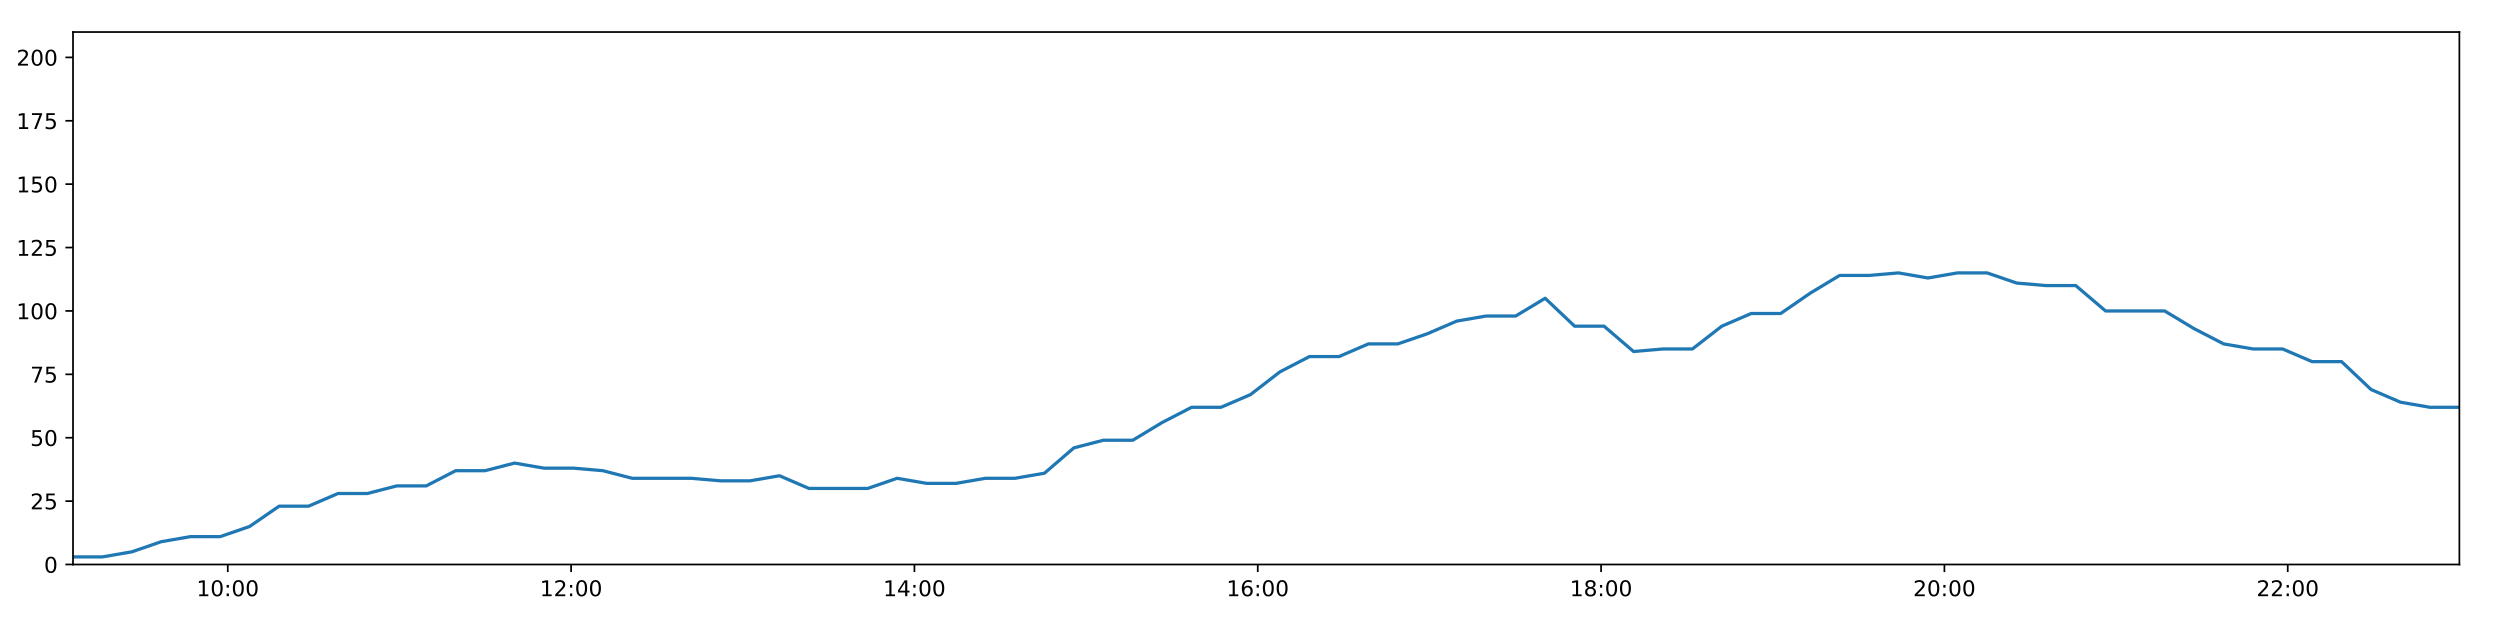
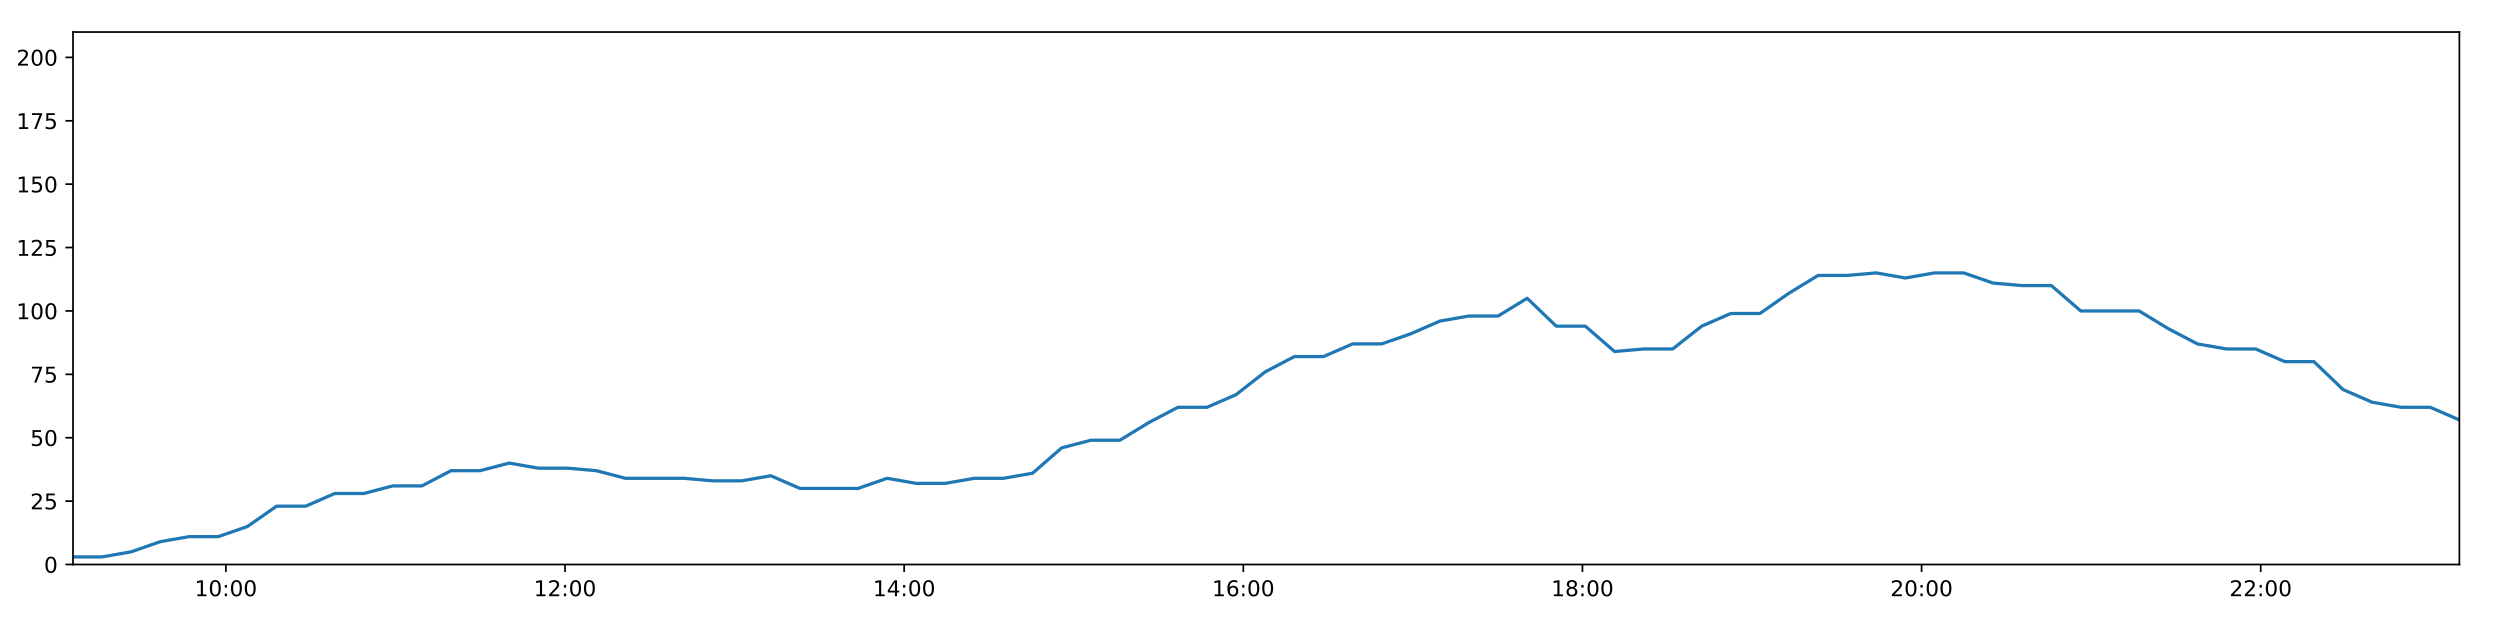
<svg xmlns="http://www.w3.org/2000/svg" xmlns:xlink="http://www.w3.org/1999/xlink" height="288pt" version="1.1" viewBox="0 0 1152 288" width="1152pt">
  <defs>
    <style type="text/css">
*{stroke-linecap:butt;stroke-linejoin:round;}
  </style>
  </defs>
  <g id="figure_1">
    <g id="patch_1">
      <path d="M 0 288  L 1152 288  L 1152 0  L 0 0  z " style="fill:#ffffff;" />
    </g>
    <g id="axes_1">
      <g id="patch_2">
        <path d="M 33.64 260.12  L 1133.28 260.12  L 1133.28 14.76  L 33.64 14.76  z " style="fill:#ffffff;" />
      </g>
      <g id="matplotlib.axis_1">
        <g id="xtick_1">
          <g id="line2d_1">
            <defs>
-               <path d="M 0 0  L 0 3.5  " id="mfb99776217" style="stroke:#000000;stroke-width:0.8;" />
-             </defs>
-             <g>
-               <use style="stroke:#000000;stroke-width:0.8;" x="104.958" xlink:href="#mfb99776217" y="260.12" />
+               <path d="M 0 0  L 0 3.5  " id="m89a5b8c55c" style="stroke:#000000;stroke-width:0.8;" />
+             </defs>
+             <g>
+               <use style="stroke:#000000;stroke-width:0.8;" x="104.088" xlink:href="#m89a5b8c55c" y="260.12" />
            </g>
          </g>
          <g id="text_1">
            <defs>
              <path d="M 12.406 8.297  L 28.516 8.297  L 28.516 63.922  L 10.984 60.406  L 10.984 69.391  L 28.422 72.906  L 38.281 72.906  L 38.281 8.297  L 54.391 8.297  L 54.391 0  L 12.406 0  z " id="DejaVuSans-49" />
              <path d="M 31.781 66.406  Q 24.172 66.406 20.328 58.906  Q 16.5 51.422 16.5 36.375  Q 16.5 21.391 20.328 13.891  Q 24.172 6.391 31.781 6.391  Q 39.453 6.391 43.281 13.891  Q 47.125 21.391 47.125 36.375  Q 47.125 51.422 43.281 58.906  Q 39.453 66.406 31.781 66.406  z M 31.781 74.219  Q 44.047 74.219 50.516 64.516  Q 56.984 54.828 56.984 36.375  Q 56.984 17.969 50.516 8.266  Q 44.047 -1.422 31.781 -1.422  Q 19.531 -1.422 13.062 8.266  Q 6.594 17.969 6.594 36.375  Q 6.594 54.828 13.062 64.516  Q 19.531 74.219 31.781 74.219  z " id="DejaVuSans-48" />
              <path d="M 11.719 12.406  L 22.016 12.406  L 22.016 0  L 11.719 0  z M 11.719 51.703  L 22.016 51.703  L 22.016 39.312  L 11.719 39.312  z " id="DejaVuSans-58" />
            </defs>
-             <g transform="translate(90.54873 274.7184)scale(0.1 -0.1)">
+             <g transform="translate(89.67882 274.7184)scale(0.1 -0.1)">
              <use xlink:href="#DejaVuSans-49" />
              <use x="63.623" xlink:href="#DejaVuSans-48" />
              <use x="127.246" xlink:href="#DejaVuSans-58" />
              <use x="160.938" xlink:href="#DejaVuSans-48" />
              <use x="224.561" xlink:href="#DejaVuSans-48" />
            </g>
          </g>
        </g>
        <g id="xtick_2">
          <g id="line2d_2">
            <g>
-               <use style="stroke:#000000;stroke-width:0.8;" x="263.163" xlink:href="#mfb99776217" y="260.12" />
+               <use style="stroke:#000000;stroke-width:0.8;" x="260.364" xlink:href="#m89a5b8c55c" y="260.12" />
            </g>
          </g>
          <g id="text_2">
            <defs>
              <path d="M 19.188 8.297  L 53.609 8.297  L 53.609 0  L 7.328 0  L 7.328 8.297  Q 12.938 14.109 22.625 23.891  Q 32.328 33.688 34.812 36.531  Q 39.547 41.844 41.422 45.531  Q 43.312 49.219 43.312 52.781  Q 43.312 58.594 39.234 62.25  Q 35.156 65.922 28.609 65.922  Q 23.969 65.922 18.812 64.312  Q 13.672 62.703 7.812 59.422  L 7.812 69.391  Q 13.766 71.781 18.938 73  Q 24.125 74.219 28.422 74.219  Q 39.75 74.219 46.484 68.547  Q 53.219 62.891 53.219 53.422  Q 53.219 48.922 51.531 44.891  Q 49.859 40.875 45.406 35.406  Q 44.188 33.984 37.641 27.219  Q 31.109 20.453 19.188 8.297  z " id="DejaVuSans-50" />
            </defs>
-             <g transform="translate(248.7538 274.7184)scale(0.1 -0.1)">
+             <g transform="translate(245.9541 274.7184)scale(0.1 -0.1)">
              <use xlink:href="#DejaVuSans-49" />
              <use x="63.623" xlink:href="#DejaVuSans-50" />
              <use x="127.246" xlink:href="#DejaVuSans-58" />
              <use x="160.938" xlink:href="#DejaVuSans-48" />
              <use x="224.561" xlink:href="#DejaVuSans-48" />
            </g>
          </g>
        </g>
        <g id="xtick_3">
          <g id="line2d_3">
            <g>
-               <use style="stroke:#000000;stroke-width:0.8;" x="421.368" xlink:href="#mfb99776217" y="260.12" />
+               <use style="stroke:#000000;stroke-width:0.8;" x="416.639" xlink:href="#m89a5b8c55c" y="260.12" />
            </g>
          </g>
          <g id="text_3">
            <defs>
              <path d="M 37.797 64.312  L 12.891 25.391  L 37.797 25.391  z M 35.203 72.906  L 47.609 72.906  L 47.609 25.391  L 58.016 25.391  L 58.016 17.188  L 47.609 17.188  L 47.609 0  L 37.797 0  L 37.797 17.188  L 4.891 17.188  L 4.891 26.703  z " id="DejaVuSans-52" />
            </defs>
-             <g transform="translate(406.9588 274.7184)scale(0.1 -0.1)">
+             <g transform="translate(402.2295 274.7184)scale(0.1 -0.1)">
              <use xlink:href="#DejaVuSans-49" />
              <use x="63.623" xlink:href="#DejaVuSans-52" />
              <use x="127.246" xlink:href="#DejaVuSans-58" />
              <use x="160.938" xlink:href="#DejaVuSans-48" />
              <use x="224.561" xlink:href="#DejaVuSans-48" />
            </g>
          </g>
        </g>
        <g id="xtick_4">
          <g id="line2d_4">
            <g>
-               <use style="stroke:#000000;stroke-width:0.8;" x="579.573" xlink:href="#mfb99776217" y="260.12" />
+               <use style="stroke:#000000;stroke-width:0.8;" x="572.914" xlink:href="#m89a5b8c55c" y="260.12" />
            </g>
          </g>
          <g id="text_4">
            <defs>
              <path d="M 33.016 40.375  Q 26.375 40.375 22.484 35.828  Q 18.609 31.297 18.609 23.391  Q 18.609 15.531 22.484 10.953  Q 26.375 6.391 33.016 6.391  Q 39.656 6.391 43.531 10.953  Q 47.406 15.531 47.406 23.391  Q 47.406 31.297 43.531 35.828  Q 39.656 40.375 33.016 40.375  z M 52.594 71.297  L 52.594 62.312  Q 48.875 64.062 45.094 64.984  Q 41.312 65.922 37.594 65.922  Q 27.828 65.922 22.672 59.328  Q 17.531 52.734 16.797 39.406  Q 19.672 43.656 24.016 45.922  Q 28.375 48.188 33.594 48.188  Q 44.578 48.188 50.953 41.516  Q 57.328 34.859 57.328 23.391  Q 57.328 12.156 50.688 5.359  Q 44.047 -1.422 33.016 -1.422  Q 20.359 -1.422 13.672 8.266  Q 6.984 17.969 6.984 36.375  Q 6.984 53.656 15.188 63.938  Q 23.391 74.219 37.203 74.219  Q 40.922 74.219 44.703 73.484  Q 48.484 72.75 52.594 71.297  z " id="DejaVuSans-54" />
            </defs>
-             <g transform="translate(565.1639 274.7184)scale(0.1 -0.1)">
+             <g transform="translate(558.5048 274.7184)scale(0.1 -0.1)">
              <use xlink:href="#DejaVuSans-49" />
              <use x="63.623" xlink:href="#DejaVuSans-54" />
              <use x="127.246" xlink:href="#DejaVuSans-58" />
              <use x="160.938" xlink:href="#DejaVuSans-48" />
              <use x="224.561" xlink:href="#DejaVuSans-48" />
            </g>
          </g>
        </g>
        <g id="xtick_5">
          <g id="line2d_5">
            <g>
-               <use style="stroke:#000000;stroke-width:0.8;" x="737.778" xlink:href="#mfb99776217" y="260.12" />
+               <use style="stroke:#000000;stroke-width:0.8;" x="729.19" xlink:href="#m89a5b8c55c" y="260.12" />
            </g>
          </g>
          <g id="text_5">
            <defs>
              <path d="M 31.781 34.625  Q 24.75 34.625 20.719 30.859  Q 16.703 27.094 16.703 20.516  Q 16.703 13.922 20.719 10.156  Q 24.75 6.391 31.781 6.391  Q 38.812 6.391 42.859 10.172  Q 46.922 13.969 46.922 20.516  Q 46.922 27.094 42.891 30.859  Q 38.875 34.625 31.781 34.625  z M 21.922 38.812  Q 15.578 40.375 12.031 44.719  Q 8.5 49.078 8.5 55.328  Q 8.5 64.062 14.719 69.141  Q 20.953 74.219 31.781 74.219  Q 42.672 74.219 48.875 69.141  Q 55.078 64.062 55.078 55.328  Q 55.078 49.078 51.531 44.719  Q 48 40.375 41.703 38.812  Q 48.828 37.156 52.797 32.312  Q 56.781 27.484 56.781 20.516  Q 56.781 9.906 50.312 4.234  Q 43.844 -1.422 31.781 -1.422  Q 19.734 -1.422 13.25 4.234  Q 6.781 9.906 6.781 20.516  Q 6.781 27.484 10.781 32.312  Q 14.797 37.156 21.922 38.812  z M 18.312 54.391  Q 18.312 48.734 21.844 45.562  Q 25.391 42.391 31.781 42.391  Q 38.141 42.391 41.719 45.562  Q 45.312 48.734 45.312 54.391  Q 45.312 60.062 41.719 63.234  Q 38.141 66.406 31.781 66.406  Q 25.391 66.406 21.844 63.234  Q 18.312 60.062 18.312 54.391  z " id="DejaVuSans-56" />
            </defs>
-             <g transform="translate(723.3689 274.7184)scale(0.1 -0.1)">
+             <g transform="translate(714.7801 274.7184)scale(0.1 -0.1)">
              <use xlink:href="#DejaVuSans-49" />
              <use x="63.623" xlink:href="#DejaVuSans-56" />
              <use x="127.246" xlink:href="#DejaVuSans-58" />
              <use x="160.938" xlink:href="#DejaVuSans-48" />
              <use x="224.561" xlink:href="#DejaVuSans-48" />
            </g>
          </g>
        </g>
        <g id="xtick_6">
          <g id="line2d_6">
            <g>
-               <use style="stroke:#000000;stroke-width:0.8;" x="895.983" xlink:href="#mfb99776217" y="260.12" />
+               <use style="stroke:#000000;stroke-width:0.8;" x="885.465" xlink:href="#m89a5b8c55c" y="260.12" />
            </g>
          </g>
          <g id="text_6">
-             <g transform="translate(881.574 274.7184)scale(0.1 -0.1)">
+             <g transform="translate(871.0555 274.7184)scale(0.1 -0.1)">
              <use xlink:href="#DejaVuSans-50" />
              <use x="63.623" xlink:href="#DejaVuSans-48" />
              <use x="127.246" xlink:href="#DejaVuSans-58" />
              <use x="160.938" xlink:href="#DejaVuSans-48" />
              <use x="224.561" xlink:href="#DejaVuSans-48" />
            </g>
          </g>
        </g>
        <g id="xtick_7">
          <g id="line2d_7">
            <g>
-               <use style="stroke:#000000;stroke-width:0.8;" x="1054.188" xlink:href="#mfb99776217" y="260.12" />
+               <use style="stroke:#000000;stroke-width:0.8;" x="1041.74" xlink:href="#m89a5b8c55c" y="260.12" />
            </g>
          </g>
          <g id="text_7">
-             <g transform="translate(1039.779 274.7184)scale(0.1 -0.1)">
+             <g transform="translate(1027.331 274.7184)scale(0.1 -0.1)">
              <use xlink:href="#DejaVuSans-50" />
              <use x="63.623" xlink:href="#DejaVuSans-50" />
              <use x="127.246" xlink:href="#DejaVuSans-58" />
              <use x="160.938" xlink:href="#DejaVuSans-48" />
              <use x="224.561" xlink:href="#DejaVuSans-48" />
            </g>
          </g>
        </g>
      </g>
      <g id="matplotlib.axis_2">
        <g id="ytick_1">
          <g id="line2d_8">
            <defs>
-               <path d="M 0 0  L -3.5 0  " id="mdb2e40ff43" style="stroke:#000000;stroke-width:0.8;" />
-             </defs>
-             <g>
-               <use style="stroke:#000000;stroke-width:0.8;" x="33.64" xlink:href="#mdb2e40ff43" y="260.12" />
+               <path d="M 0 0  L -3.5 0  " id="m287969db9d" style="stroke:#000000;stroke-width:0.8;" />
+             </defs>
+             <g>
+               <use style="stroke:#000000;stroke-width:0.8;" x="33.64" xlink:href="#m287969db9d" y="260.12" />
            </g>
          </g>
          <g id="text_8">
            <g transform="translate(20.2775 263.9192)scale(0.1 -0.1)">
              <use xlink:href="#DejaVuSans-48" />
            </g>
          </g>
        </g>
        <g id="ytick_2">
          <g id="line2d_9">
            <g>
-               <use style="stroke:#000000;stroke-width:0.8;" x="33.64" xlink:href="#mdb2e40ff43" y="230.91" />
+               <use style="stroke:#000000;stroke-width:0.8;" x="33.64" xlink:href="#m287969db9d" y="230.91" />
            </g>
          </g>
          <g id="text_9">
            <defs>
              <path d="M 10.797 72.906  L 49.516 72.906  L 49.516 64.594  L 19.828 64.594  L 19.828 46.734  Q 21.969 47.469 24.109 47.828  Q 26.266 48.188 28.422 48.188  Q 40.625 48.188 47.75 41.5  Q 54.891 34.812 54.891 23.391  Q 54.891 11.625 47.562 5.094  Q 40.234 -1.422 26.906 -1.422  Q 22.312 -1.422 17.547 -0.641  Q 12.797 0.141 7.719 1.703  L 7.719 11.625  Q 12.109 9.234 16.797 8.062  Q 21.484 6.891 26.703 6.891  Q 35.156 6.891 40.078 11.328  Q 45.016 15.766 45.016 23.391  Q 45.016 31 40.078 35.438  Q 35.156 39.891 26.703 39.891  Q 22.75 39.891 18.812 39.016  Q 14.891 38.141 10.797 36.281  z " id="DejaVuSans-53" />
            </defs>
            <g transform="translate(13.915 234.7097)scale(0.1 -0.1)">
              <use xlink:href="#DejaVuSans-50" />
              <use x="63.623" xlink:href="#DejaVuSans-53" />
            </g>
          </g>
        </g>
        <g id="ytick_3">
          <g id="line2d_10">
            <g>
-               <use style="stroke:#000000;stroke-width:0.8;" x="33.64" xlink:href="#mdb2e40ff43" y="201.701" />
+               <use style="stroke:#000000;stroke-width:0.8;" x="33.64" xlink:href="#m287969db9d" y="201.701" />
            </g>
          </g>
          <g id="text_10">
            <g transform="translate(13.915 205.5002)scale(0.1 -0.1)">
              <use xlink:href="#DejaVuSans-53" />
              <use x="63.623" xlink:href="#DejaVuSans-48" />
            </g>
          </g>
        </g>
        <g id="ytick_4">
          <g id="line2d_11">
            <g>
-               <use style="stroke:#000000;stroke-width:0.8;" x="33.64" xlink:href="#mdb2e40ff43" y="172.491" />
+               <use style="stroke:#000000;stroke-width:0.8;" x="33.64" xlink:href="#m287969db9d" y="172.491" />
            </g>
          </g>
          <g id="text_11">
            <defs>
              <path d="M 8.203 72.906  L 55.078 72.906  L 55.078 68.703  L 28.609 0  L 18.312 0  L 43.219 64.594  L 8.203 64.594  z " id="DejaVuSans-55" />
            </defs>
            <g transform="translate(13.915 176.2906)scale(0.1 -0.1)">
              <use xlink:href="#DejaVuSans-55" />
              <use x="63.623" xlink:href="#DejaVuSans-53" />
            </g>
          </g>
        </g>
        <g id="ytick_5">
          <g id="line2d_12">
            <g>
-               <use style="stroke:#000000;stroke-width:0.8;" x="33.64" xlink:href="#mdb2e40ff43" y="143.282" />
+               <use style="stroke:#000000;stroke-width:0.8;" x="33.64" xlink:href="#m287969db9d" y="143.282" />
            </g>
          </g>
          <g id="text_12">
            <g transform="translate(7.5525 147.0811)scale(0.1 -0.1)">
              <use xlink:href="#DejaVuSans-49" />
              <use x="63.623" xlink:href="#DejaVuSans-48" />
              <use x="127.246" xlink:href="#DejaVuSans-48" />
            </g>
          </g>
        </g>
        <g id="ytick_6">
          <g id="line2d_13">
            <g>
-               <use style="stroke:#000000;stroke-width:0.8;" x="33.64" xlink:href="#mdb2e40ff43" y="114.072" />
+               <use style="stroke:#000000;stroke-width:0.8;" x="33.64" xlink:href="#m287969db9d" y="114.072" />
            </g>
          </g>
          <g id="text_13">
            <g transform="translate(7.5525 117.8716)scale(0.1 -0.1)">
              <use xlink:href="#DejaVuSans-49" />
              <use x="63.623" xlink:href="#DejaVuSans-50" />
              <use x="127.246" xlink:href="#DejaVuSans-53" />
            </g>
          </g>
        </g>
        <g id="ytick_7">
          <g id="line2d_14">
            <g>
-               <use style="stroke:#000000;stroke-width:0.8;" x="33.64" xlink:href="#mdb2e40ff43" y="84.863" />
+               <use style="stroke:#000000;stroke-width:0.8;" x="33.64" xlink:href="#m287969db9d" y="84.863" />
            </g>
          </g>
          <g id="text_14">
            <g transform="translate(7.5525 88.66208)scale(0.1 -0.1)">
              <use xlink:href="#DejaVuSans-49" />
              <use x="63.623" xlink:href="#DejaVuSans-53" />
              <use x="127.246" xlink:href="#DejaVuSans-48" />
            </g>
          </g>
        </g>
        <g id="ytick_8">
          <g id="line2d_15">
            <g>
-               <use style="stroke:#000000;stroke-width:0.8;" x="33.64" xlink:href="#mdb2e40ff43" y="55.653" />
+               <use style="stroke:#000000;stroke-width:0.8;" x="33.64" xlink:href="#m287969db9d" y="55.653" />
            </g>
          </g>
          <g id="text_15">
            <g transform="translate(7.5525 59.45255)scale(0.1 -0.1)">
              <use xlink:href="#DejaVuSans-49" />
              <use x="63.623" xlink:href="#DejaVuSans-55" />
              <use x="127.246" xlink:href="#DejaVuSans-53" />
            </g>
          </g>
        </g>
        <g id="ytick_9">
          <g id="line2d_16">
            <g>
-               <use style="stroke:#000000;stroke-width:0.8;" x="33.64" xlink:href="#mdb2e40ff43" y="26.444" />
+               <use style="stroke:#000000;stroke-width:0.8;" x="33.64" xlink:href="#m287969db9d" y="26.444" />
            </g>
          </g>
          <g id="text_16">
            <g transform="translate(7.5525 30.24303)scale(0.1 -0.1)">
              <use xlink:href="#DejaVuSans-50" />
              <use x="63.623" xlink:href="#DejaVuSans-48" />
              <use x="127.246" xlink:href="#DejaVuSans-48" />
            </g>
          </g>
        </g>
      </g>
      <g id="line2d_17">
-         <path clip-path="url(#p73bd82e91a)" d="M 33.64 256.615  L 47.204 256.615  L 60.765 254.278  L 74.321 249.605  L 87.88 247.268  L 101.466 247.268  L 115.038 242.594  L 128.603 233.247  L 142.175 233.247  L 155.732 227.405  L 169.284 227.405  L 182.838 223.9  L 196.425 223.9  L 209.98 216.89  L 223.54 216.89  L 237.101 213.385  L 250.657 215.722  L 264.218 215.722  L 277.779 216.89  L 291.34 220.395  L 304.939 220.395  L 318.52 220.395  L 332.076 221.563  L 345.635 221.563  L 359.194 219.227  L 372.756 225.069  L 386.307 225.069  L 399.861 225.069  L 413.413 220.395  L 426.982 222.732  L 440.561 222.732  L 454.13 220.395  L 467.712 220.395  L 481.277 218.058  L 494.833 206.374  L 508.39 202.869  L 521.962 202.869  L 535.513 194.691  L 549.076 187.68  L 562.628 187.68  L 576.216 181.838  L 589.826 171.323  L 603.4 164.313  L 616.998 164.313  L 630.551 158.471  L 644.107 158.471  L 657.705 153.797  L 671.27 147.955  L 684.841 145.619  L 698.435 145.619  L 712.004 137.44  L 725.568 150.292  L 739.127 150.292  L 752.751 161.976  L 766.31 160.808  L 779.863 160.808  L 793.421 150.292  L 806.982 144.45  L 820.56 144.45  L 834.126 135.103  L 847.687 126.925  L 861.268 126.925  L 874.828 125.756  L 888.395 128.093  L 901.997 125.756  L 915.682 125.756  L 929.285 130.43  L 942.895 131.598  L 956.512 131.598  L 970.228 143.282  L 983.856 143.282  L 997.464 143.282  L 1011.081 151.461  L 1024.65 158.471  L 1038.276 160.808  L 1051.85 160.808  L 1065.44 166.65  L 1079.007 166.65  L 1092.593 179.502  L 1106.16 185.344  L 1119.726 187.68  L 1133.28 187.68  " style="fill:none;stroke:#1f77b4;stroke-linecap:square;stroke-width:1.5;" />
+         <path clip-path="url(#p5110f9fd00)" d="M 33.64 256.615  L 47.038 256.615  L 60.434 254.278  L 73.825 249.605  L 87.219 247.268  L 100.639 247.268  L 114.045 242.594  L 127.444 233.247  L 140.851 233.247  L 154.243 227.405  L 167.629 227.405  L 181.018 223.9  L 194.44 223.9  L 207.829 216.89  L 221.224 216.89  L 234.62 213.385  L 248.009 215.722  L 261.405 215.722  L 274.801 216.89  L 288.197 220.395  L 301.63 220.395  L 315.045 220.395  L 328.436 221.563  L 341.829 221.563  L 355.223 219.227  L 368.619 225.069  L 382.006 225.069  L 395.394 225.069  L 408.781 220.395  L 422.184 222.732  L 435.598 222.732  L 449.001 220.395  L 462.418 220.395  L 475.817 218.058  L 489.208 206.374  L 502.599 202.869  L 516.006 202.869  L 529.391 194.691  L 542.789 187.68  L 556.176 187.68  L 569.597 181.838  L 583.042 171.323  L 596.45 164.313  L 609.882 164.313  L 623.27 158.471  L 636.661 158.471  L 650.093 153.797  L 663.492 147.955  L 676.898 145.619  L 690.326 145.619  L 703.73 137.44  L 717.128 150.292  L 730.521 150.292  L 743.979 161.976  L 757.374 160.808  L 770.761 160.808  L 784.154 150.292  L 797.549 144.45  L 810.962 144.45  L 824.362 135.103  L 837.757 126.925  L 851.173 126.925  L 864.568 125.756  L 877.969 128.093  L 891.405 125.756  L 904.923 125.756  L 918.36 130.43  L 931.804 131.598  L 945.255 131.598  L 958.804 143.282  L 972.266 143.282  L 985.708 143.282  L 999.159 151.461  L 1012.562 158.471  L 1026.022 160.808  L 1039.431 160.808  L 1052.855 166.65  L 1066.256 166.65  L 1079.676 179.502  L 1093.078 185.344  L 1106.478 187.68  L 1119.867 187.68  L 1133.28 193.522  " style="fill:none;stroke:#1f77b4;stroke-linecap:square;stroke-width:1.5;" />
      </g>
      <g id="patch_3">
        <path d="M 33.64 260.12  L 33.64 14.76  " style="fill:none;stroke:#000000;stroke-linecap:square;stroke-linejoin:miter;stroke-width:0.8;" />
      </g>
      <g id="patch_4">
        <path d="M 1133.28 260.12  L 1133.28 14.76  " style="fill:none;stroke:#000000;stroke-linecap:square;stroke-linejoin:miter;stroke-width:0.8;" />
      </g>
      <g id="patch_5">
        <path d="M 33.64 260.12  L 1133.28 260.12  " style="fill:none;stroke:#000000;stroke-linecap:square;stroke-linejoin:miter;stroke-width:0.8;" />
      </g>
      <g id="patch_6">
        <path d="M 33.64 14.76  L 1133.28 14.76  " style="fill:none;stroke:#000000;stroke-linecap:square;stroke-linejoin:miter;stroke-width:0.8;" />
      </g>
    </g>
  </g>
  <defs>
-     <clipPath id="p73bd82e91a">
+     <clipPath id="p5110f9fd00">
      <rect height="245.36" width="1099.64" x="33.64" y="14.76" />
    </clipPath>
  </defs>
</svg>
